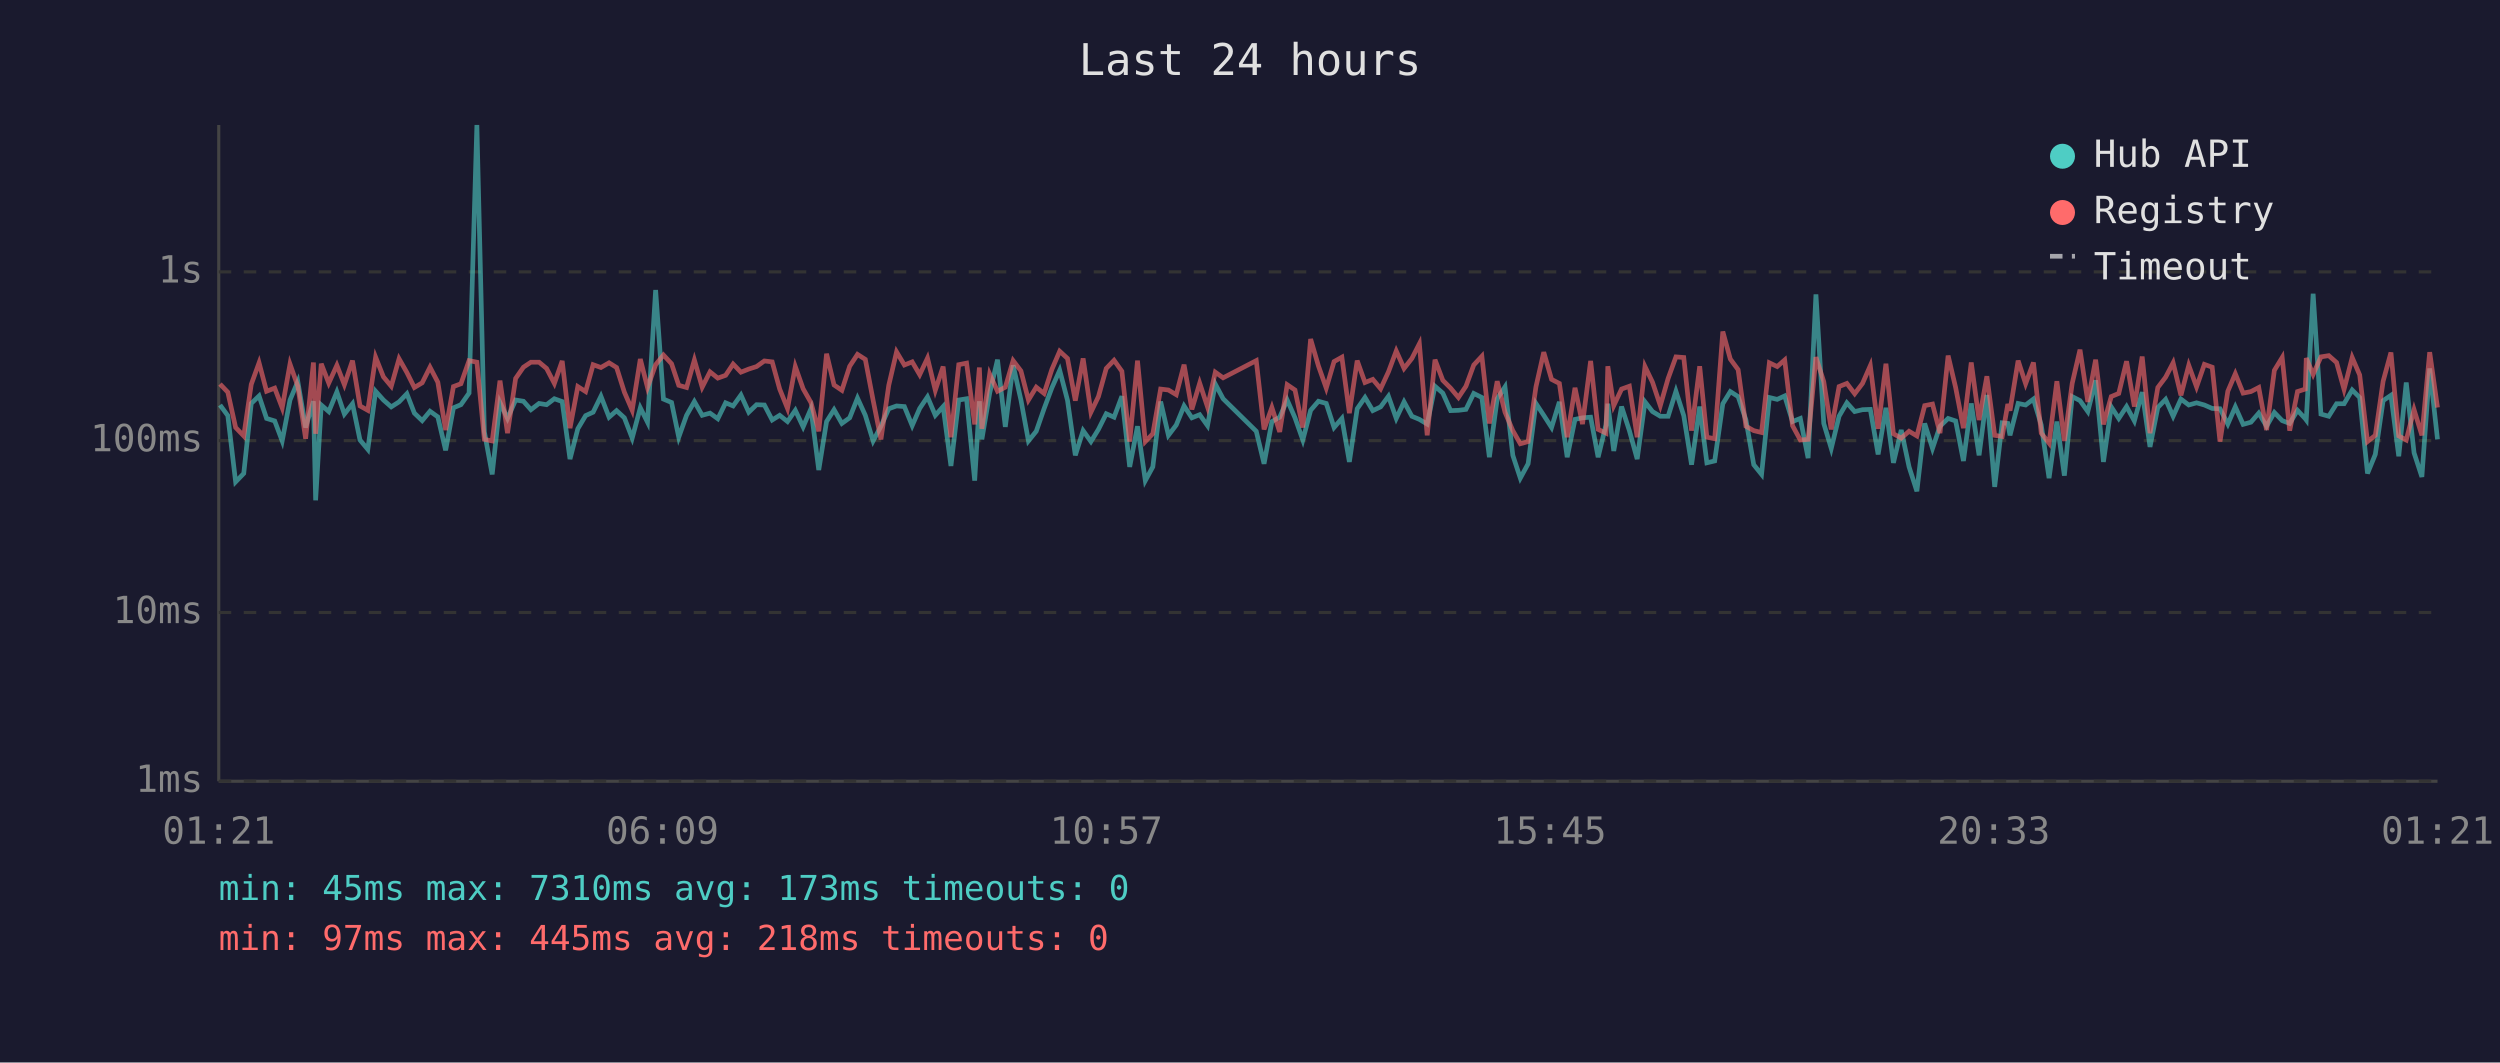
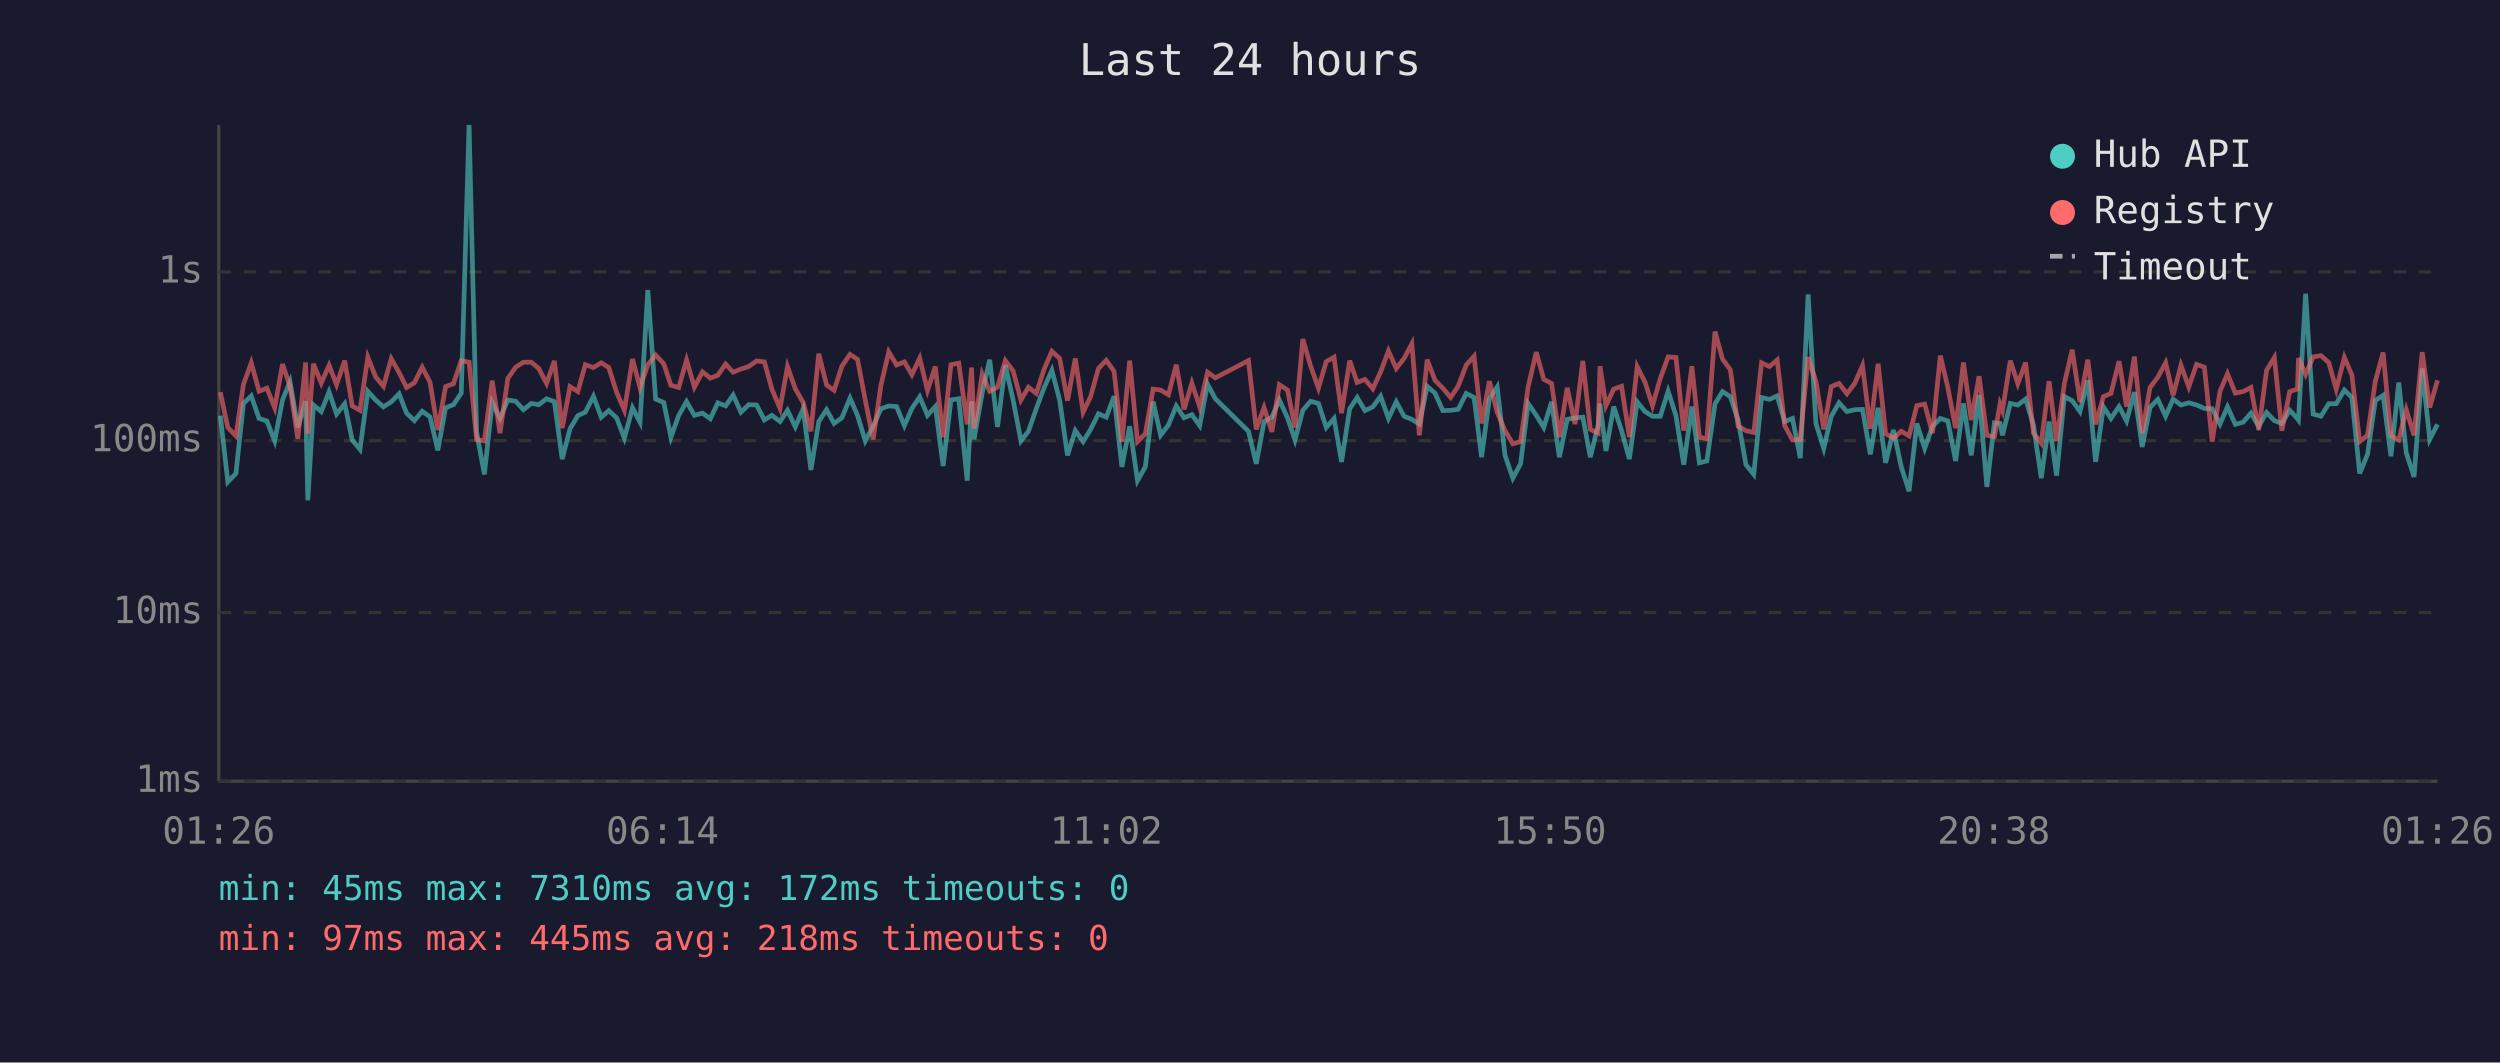
<svg xmlns="http://www.w3.org/2000/svg" viewBox="0 0 800 340" font-family="monospace" font-size="12">
  <rect width="800" height="340" fill="#1a1a2e" />
  <text x="400" y="24" fill="#e0e0e0" font-size="14" text-anchor="middle">Last 24 hours</text>
  <line x1="70" y1="40" x2="70" y2="250" stroke="#444" stroke-width="1" />
  <line x1="70" y1="250" x2="780" y2="250" stroke="#444" stroke-width="1" />
  <line x1="70" y1="250" x2="780" y2="250" stroke="#333" stroke-width="1" stroke-dasharray="4" />
  <text x="65" y="250" fill="#888" text-anchor="end" dominant-baseline="middle">1ms</text>
  <line x1="70" y1="196" x2="780" y2="196" stroke="#333" stroke-width="1" stroke-dasharray="4" />
  <text x="65" y="196" fill="#888" text-anchor="end" dominant-baseline="middle">10ms</text>
  <line x1="70" y1="141" x2="780" y2="141" stroke="#333" stroke-width="1" stroke-dasharray="4" />
  <text x="65" y="141" fill="#888" text-anchor="end" dominant-baseline="middle">100ms</text>
  <line x1="70" y1="87" x2="780" y2="87" stroke="#333" stroke-width="1" stroke-dasharray="4" />
  <text x="65" y="87" fill="#888" text-anchor="end" dominant-baseline="middle">1s</text>
-   <text x="70" y="270" fill="#888" text-anchor="middle">01:21</text>
-   <text x="212" y="270" fill="#888" text-anchor="middle">06:09</text>
-   <text x="354" y="270" fill="#888" text-anchor="middle">10:57</text>
-   <text x="496" y="270" fill="#888" text-anchor="middle">15:45</text>
-   <text x="638" y="270" fill="#888" text-anchor="middle">20:33</text>
-   <text x="780" y="270" fill="#888" text-anchor="middle">01:21</text>
-   <polyline points="70.4,129.6 72.9,133.0 75.4,154.2 78.0,151.5 80.4,129.1 82.9,126.7 85.3,133.9 87.9,134.7 90.3,141.1 92.8,128.0 95.3,122.1 97.8,136.8 100.3,128.4 101.0,160.1 102.8,129.6 105.2,131.7 107.8,125.4 110.2,132.5 112.8,129.2 115.2,140.8 117.7,143.8 120.2,125.2 122.7,128.0 125.2,130.2 127.7,128.6 130.2,126.0 132.6,132.2 135.1,134.6 137.6,131.6 140.1,133.4 142.6,144.1 145.1,130.5 147.5,129.5 150.1,125.8 152.6,40.0 155.0,138.2 157.5,151.8 160.0,128.8 162.4,133.9 165.0,128.0 167.5,128.4 169.9,131.1 172.5,129.1 174.9,129.5 177.4,127.6 179.9,128.5 182.4,146.9 184.9,137.2 187.4,133.0 189.8,131.9 192.3,126.8 194.9,133.5 197.3,131.4 199.8,133.7 202.3,140.2 204.9,130.5 207.2,135.1 209.8,92.8 212.3,127.7 214.9,128.8 217.2,139.9 219.7,132.9 222.2,128.5 224.7,132.9 227.2,132.2 229.7,134.0 232.2,128.9 234.6,129.9 237.1,126.4 239.6,131.9 242.1,129.5 244.6,129.6 247.1,134.4 249.5,132.9 252.0,134.9 254.5,131.3 257.0,136.6 259.5,130.8 262.0,150.4 264.5,134.9 266.9,131.1 269.4,135.5 271.9,133.7 274.4,127.4 276.9,132.9 279.4,141.1 281.9,136.4 284.4,130.8 286.9,129.9 289.4,130.1 291.9,136.2 294.3,130.7 296.8,127.0 299.3,132.9 301.8,130.1 304.3,149.1 306.8,128.0 309.3,127.6 311.9,153.8 313.4,128.4 314.2,140.6 316.7,125.8 319.2,115.1 321.7,136.6 324.2,116.9 326.7,128.0 329.1,141.1 331.6,138.0 334.1,130.8 336.6,124.1 339.1,118.5 341.6,128.1 344.1,145.7 346.6,137.8 349.1,141.3 351.5,137.4 354.0,132.4 356.5,133.5 359.0,126.8 361.5,149.4 364.0,136.4 366.5,153.8 368.9,149.4 371.4,128.5 373.9,139.3 376.4,136.0 378.9,129.9 381.4,133.7 383.9,132.7 386.4,136.2 388.9,122.9 391.4,127.6 402.0,138.0 404.5,148.4 407.0,134.9 409.5,133.5 411.9,128.0 414.4,133.7 416.9,140.8 419.4,131.3 421.9,128.4 424.4,129.1 426.9,136.8 429.4,133.9 431.8,147.8 434.3,130.8 436.8,127.2 439.3,131.4 441.8,130.2 444.3,126.8 446.8,133.9 449.3,128.6 451.8,133.2 454.2,134.2 456.7,135.7 459.2,123.6 461.7,125.8 464.2,131.4 466.7,131.3 469.1,131.0 471.6,125.9 474.2,127.2 476.6,146.3 479.1,127.6 481.6,123.8 484.1,145.7 486.5,153.0 489.0,148.4 491.5,129.1 494.0,132.9 496.5,136.8 499.0,128.6 501.5,146.3 504.0,134.2 506.4,133.7 509.0,133.5 511.4,146.3 513.9,136.0 514.5,129.2 516.4,144.3 518.9,130.1 521.4,137.8 523.9,146.9 526.4,128.6 528.8,131.7 531.3,133.2 533.8,133.2 536.3,125.2 538.8,133.0 541.3,148.7 543.9,130.1 546.2,148.1 548.7,147.5 551.3,129.2 553.7,125.3 556.2,126.9 558.7,134.4 561.2,148.7 563.7,151.8 566.2,127.2 568.7,127.8 571.1,126.7 573.6,134.9 576.1,133.9 578.6,146.6 581.1,94.2 583.6,135.5 586.0,143.5 588.5,133.2 591.0,128.9 593.5,131.7 596.0,131.1 598.5,131.0 601.0,145.4 603.5,130.5 605.9,148.1 608.4,137.6 610.9,149.4 613.4,157.2 615.9,135.5 618.4,143.5 620.8,136.4 623.4,133.9 625.8,134.7 628.3,147.5 630.8,129.1 633.3,145.7 635.8,126.4 638.3,155.8 640.7,135.3 642.5,135.5 643.2,139.3 645.8,129.1 648.2,129.6 650.7,127.7 653.2,136.0 655.7,153.0 658.2,134.9 660.6,152.2 663.1,126.9 665.6,128.2 668.1,131.7 670.6,121.7 673.1,147.8 675.6,130.2 678.0,133.9 680.5,130.1 683.0,134.7 685.5,125.5 688.0,143.0 690.5,130.4 693.0,127.8 695.4,133.2 697.9,127.7 700.4,129.6 702.9,128.9 705.4,129.6 707.9,130.7 710.4,130.8 712.9,135.7 715.3,130.2 717.8,135.8 720.3,135.1 722.8,132.2 725.3,136.4 727.8,132.0 730.3,134.6 732.7,135.5 735.2,131.3 737.7,134.0 738.0,134.4 740.2,94.0 742.7,132.5 745.2,133.2 747.7,129.2 750.1,129.2 752.7,124.8 755.1,127.2 757.6,151.5 760.1,145.4 762.6,128.2 765.1,126.5 767.6,146.0 770.0,122.4 772.5,144.9 775.0,152.6 777.5,117.9 780.0,140.6" fill="none" stroke="#4ecdc4" stroke-width="1.5" opacity="0.6" />
-   <polyline points="70.4,122.9 72.9,125.5 75.4,136.8 78.0,139.5 80.4,123.0 82.9,116.1 85.3,125.2 87.9,124.2 90.3,130.5 92.8,116.5 95.3,123.6 97.8,140.4 100.3,116.0 101.0,138.8 102.8,116.4 105.2,122.6 107.8,116.9 110.2,123.1 112.8,115.4 115.2,129.9 117.7,131.3 120.2,114.3 122.7,120.6 125.2,123.6 127.7,114.8 130.2,119.2 132.6,124.0 135.1,122.5 137.6,117.5 140.1,122.3 142.6,137.6 145.1,123.7 147.5,122.8 150.1,115.4 152.6,115.9 155.0,140.6 157.5,141.1 160.0,121.8 162.4,138.6 165.0,121.1 167.5,117.5 169.9,115.9 172.5,115.9 174.9,117.9 177.4,122.7 179.9,115.5 182.4,137.0 184.9,123.7 187.4,125.3 189.8,116.7 192.3,117.6 194.9,116.1 197.3,117.6 199.8,125.5 202.3,131.3 204.9,114.9 207.2,124.0 209.8,116.7 212.3,113.6 214.9,116.4 217.2,123.3 219.7,124.0 222.2,115.2 224.7,123.9 227.2,119.0 229.7,121.0 232.2,120.1 234.6,116.5 237.1,119.1 239.6,118.1 242.1,117.3 244.6,115.5 247.1,115.8 249.5,124.5 252.0,130.7 254.5,117.3 257.0,124.4 259.5,128.8 262.0,138.0 264.5,113.2 266.9,123.2 269.4,124.9 271.9,117.2 274.4,113.4 276.9,115.0 279.4,128.1 281.9,140.6 284.4,123.3 286.9,112.6 289.4,116.8 291.9,115.8 294.3,119.9 296.8,114.6 299.3,124.9 301.8,117.3 304.3,139.9 306.8,116.7 309.3,116.2 311.9,135.8 313.4,117.6 314.2,137.2 316.7,119.7 319.2,125.2 321.7,123.9 324.2,115.4 326.7,118.7 329.1,128.0 331.6,123.9 334.1,125.9 336.6,118.2 339.1,112.4 341.6,114.7 344.1,128.2 346.6,114.7 349.1,131.9 351.5,126.9 354.0,117.9 356.5,115.3 359.0,118.8 361.5,141.3 364.0,115.4 366.5,141.3 368.9,138.8 371.4,124.5 373.9,124.8 376.4,126.3 378.9,116.7 381.4,131.0 383.9,122.6 386.4,130.2 388.9,119.1 391.4,120.9 402.0,115.4 404.5,137.4 407.0,130.4 409.5,138.2 411.9,123.1 414.4,124.8 416.9,136.8 419.4,108.5 421.9,117.1 424.4,124.2 426.9,115.7 429.4,114.3 431.8,132.2 434.3,115.4 436.8,122.4 439.3,121.4 441.8,124.4 444.3,119.0 446.8,112.3 449.3,117.9 451.8,114.7 454.2,110.0 456.7,139.3 459.2,115.1 461.7,121.7 464.2,124.2 466.7,127.2 469.1,123.6 471.6,116.8 474.2,114.0 476.6,135.5 479.1,122.0 481.6,131.9 484.1,137.8 486.5,142.0 489.0,141.3 491.5,123.8 494.0,112.7 496.5,121.4 499.0,122.7 501.5,139.9 504.0,124.1 506.4,135.7 509.0,115.5 511.4,137.4 513.9,138.6 514.5,117.2 516.4,129.8 518.9,124.5 521.4,123.6 523.9,139.9 526.4,117.3 528.8,122.3 531.3,129.8 533.8,121.1 536.3,114.2 538.8,114.4 541.3,137.8 543.9,117.2 546.2,139.9 548.7,140.4 551.3,106.1 553.7,114.9 556.2,118.3 558.7,136.4 561.2,137.8 563.7,138.4 566.2,116.1 568.7,117.3 571.1,115.2 573.6,136.2 576.1,140.8 578.6,140.6 581.1,114.3 583.6,122.1 586.0,137.4 588.5,123.7 591.0,122.7 593.5,126.0 596.0,122.7 598.5,117.0 601.0,137.2 603.5,116.4 605.9,138.8 608.4,140.2 610.9,138.0 613.4,139.5 615.9,129.8 618.4,129.3 620.8,138.6 623.4,113.8 625.8,124.0 628.3,137.0 630.8,116.0 633.3,134.4 635.8,120.4 638.3,139.3 640.7,139.7 642.5,129.3 643.2,131.4 645.8,115.4 648.2,122.8 650.7,116.0 653.2,138.6 655.7,141.8 658.2,122.0 660.6,141.1 663.1,122.7 665.6,111.9 668.1,128.6 670.6,115.1 673.1,135.8 675.6,126.9 678.0,125.9 680.5,115.6 683.0,130.1 685.5,114.1 688.0,138.6 690.5,124.0 693.0,120.7 695.4,116.1 697.9,126.5 700.4,116.9 702.9,123.8 705.4,116.6 707.9,117.5 710.4,141.3 712.9,125.2 715.3,119.6 717.8,125.8 720.3,125.3 722.8,124.0 725.3,137.6 727.8,118.5 730.3,114.4 732.7,137.8 735.2,125.3 737.7,124.5 738.0,114.6 740.2,119.8 742.7,114.2 745.2,113.8 747.7,116.0 750.1,124.6 752.7,114.4 755.1,120.0 757.6,141.3 760.1,139.3 762.6,122.0 765.1,112.8 767.6,139.5 770.0,140.8 772.5,131.1 775.0,139.3 777.5,112.7 780.0,130.4" fill="none" stroke="#ff6b6b" stroke-width="1.5" opacity="0.6" />
+   <text x="70" y="270" fill="#888" text-anchor="middle">01:26</text>
+   <text x="212" y="270" fill="#888" text-anchor="middle">06:14</text>
+   <text x="354" y="270" fill="#888" text-anchor="middle">11:02</text>
+   <text x="496" y="270" fill="#888" text-anchor="middle">15:50</text>
+   <text x="638" y="270" fill="#888" text-anchor="middle">20:38</text>
+   <text x="780" y="270" fill="#888" text-anchor="middle">01:26</text>
+   <polyline points="70.5,133.0 72.9,154.2 75.5,151.5 77.9,129.1 80.4,126.7 82.9,133.9 85.4,134.7 87.9,141.1 90.4,128.0 92.8,122.1 95.3,136.8 97.8,128.4 98.5,160.1 100.3,129.6 102.8,131.7 105.3,125.4 107.7,132.5 110.3,129.2 112.7,140.8 115.2,143.8 117.7,125.2 120.2,128.0 122.7,130.2 125.2,128.6 127.7,126.0 130.1,132.2 132.6,134.6 135.1,131.6 137.6,133.4 140.1,144.1 142.6,130.5 145.1,129.5 147.6,125.8 150.1,40.0 152.5,138.2 155.0,151.8 157.5,128.8 160.0,133.9 162.5,128.0 165.0,128.4 167.5,131.1 170.0,129.1 172.4,129.5 174.9,127.6 177.4,128.5 179.9,146.9 182.4,137.2 184.9,133.0 187.3,131.9 189.9,126.8 192.4,133.5 194.8,131.4 197.3,133.7 199.8,140.2 202.4,130.5 204.8,135.1 207.3,92.8 209.8,127.7 212.4,128.8 214.7,139.9 217.2,132.9 219.7,128.5 222.2,132.9 224.8,132.2 227.3,134.0 229.7,128.9 232.2,129.9 234.6,126.4 237.1,131.9 239.6,129.5 242.1,129.6 244.6,134.4 247.0,132.9 249.6,134.9 252.0,131.3 254.5,136.6 257.0,130.8 259.5,150.4 262.0,134.9 264.5,131.1 266.9,135.5 269.4,133.7 272.0,127.4 274.4,132.9 276.9,141.1 279.4,136.4 281.9,130.8 284.4,129.9 286.9,130.1 289.4,136.2 291.8,130.7 294.3,127.0 296.8,132.9 299.3,130.1 301.8,149.1 304.3,128.0 306.8,127.6 309.5,153.8 310.9,128.4 311.7,140.6 314.3,125.8 316.7,115.1 319.2,136.6 321.7,116.9 324.2,128.0 326.7,141.1 329.1,138.0 331.6,130.8 334.1,124.1 336.6,118.5 339.1,128.1 341.6,145.7 344.1,137.8 346.6,141.3 349.0,137.4 351.5,132.4 354.0,133.5 356.5,126.8 359.0,149.4 361.5,136.4 364.0,153.8 366.5,149.4 369.0,128.5 371.4,139.3 373.9,136.0 376.4,129.9 378.9,133.7 381.4,132.7 383.9,136.2 386.4,122.9 388.9,127.6 399.5,138.0 402.0,148.4 404.5,134.9 407.0,133.5 409.4,128.0 412.0,133.7 414.4,140.8 416.9,131.3 419.4,128.4 421.9,129.1 424.4,136.8 426.9,133.9 429.3,147.8 431.9,130.8 434.3,127.2 436.8,131.4 439.3,130.2 441.8,126.8 444.3,133.9 446.8,128.6 449.3,133.2 451.8,134.2 454.2,135.7 456.7,123.6 459.2,125.8 461.7,131.4 464.2,131.3 466.6,131.0 469.2,125.9 471.7,127.2 474.1,146.3 476.6,127.6 479.1,123.8 481.6,145.7 484.1,153.0 486.6,148.4 489.0,129.1 491.6,132.9 494.0,136.8 496.5,128.6 499.0,146.3 501.5,134.2 504.0,133.7 506.5,133.5 508.9,146.3 511.4,136.0 512.0,129.2 513.9,144.3 516.4,130.1 518.9,137.8 521.4,146.9 523.9,128.6 526.4,131.7 528.8,133.2 531.3,133.2 533.8,125.2 536.3,133.0 538.8,148.7 541.4,130.1 543.8,148.1 546.2,147.5 548.8,129.2 551.2,125.3 553.7,126.9 556.2,134.4 558.7,148.7 561.2,151.8 563.7,127.2 566.2,127.8 568.7,126.7 571.1,134.9 573.6,133.9 576.1,146.6 578.6,94.2 581.1,135.5 583.6,143.5 586.0,133.2 588.5,128.9 591.0,131.7 593.5,131.1 596.0,131.0 598.5,145.4 601.0,130.5 603.4,148.1 605.9,137.6 608.4,149.4 610.9,157.2 613.4,135.5 615.9,143.5 618.4,136.4 620.9,133.9 623.3,134.7 625.8,147.5 628.3,129.1 630.8,145.7 633.3,126.4 635.8,155.8 638.2,135.3 640.0,135.5 640.8,139.3 643.3,129.1 645.7,129.6 648.2,127.7 650.7,136.0 653.2,153.0 655.7,134.9 658.1,152.2 660.6,126.9 663.1,128.2 665.6,131.7 668.1,121.7 670.6,147.8 673.1,130.2 675.5,133.9 678.1,130.1 680.5,134.7 683.0,125.5 685.5,143.0 688.0,130.4 690.5,127.8 693.0,133.2 695.4,127.7 697.9,129.6 700.4,128.9 702.9,129.6 705.4,130.7 707.9,130.8 710.4,135.7 712.8,130.2 715.3,135.8 717.8,135.1 720.3,132.2 722.8,136.4 725.3,132.0 727.8,134.6 730.2,135.5 732.7,131.3 735.2,134.0 735.5,134.4 737.8,94.0 740.2,132.5 742.7,133.2 745.2,129.2 747.6,129.2 750.2,124.8 752.6,127.2 755.1,151.5 757.6,145.4 760.1,128.2 762.6,126.5 765.1,146.0 767.6,122.4 770.0,144.9 772.5,152.6 775.1,117.9 777.5,140.6 780.0,135.8" fill="none" stroke="#4ecdc4" stroke-width="1.5" opacity="0.6" />
+   <polyline points="70.5,125.5 72.9,136.8 75.5,139.5 77.9,123.0 80.4,116.1 82.9,125.2 85.4,124.2 87.9,130.5 90.4,116.5 92.8,123.6 95.3,140.4 97.8,116.0 98.5,138.8 100.3,116.4 102.8,122.6 105.3,116.9 107.7,123.1 110.3,115.4 112.7,129.9 115.2,131.3 117.7,114.3 120.2,120.6 122.7,123.6 125.2,114.8 127.7,119.2 130.1,124.0 132.6,122.5 135.1,117.5 137.6,122.3 140.1,137.6 142.6,123.7 145.1,122.8 147.6,115.4 150.1,115.9 152.5,140.6 155.0,141.1 157.5,121.8 160.0,138.6 162.5,121.1 165.0,117.5 167.5,115.9 170.0,115.9 172.4,117.9 174.9,122.7 177.4,115.5 179.9,137.0 182.4,123.7 184.9,125.3 187.3,116.7 189.9,117.6 192.4,116.1 194.8,117.6 197.3,125.5 199.8,131.3 202.4,114.9 204.8,124.0 207.3,116.7 209.8,113.6 212.4,116.4 214.7,123.3 217.2,124.0 219.7,115.2 222.2,123.9 224.8,119.0 227.3,121.0 229.7,120.1 232.2,116.5 234.6,119.1 237.1,118.1 239.6,117.3 242.1,115.5 244.6,115.8 247.0,124.5 249.6,130.7 252.0,117.3 254.5,124.4 257.0,128.8 259.5,138.0 262.0,113.2 264.5,123.2 266.9,124.9 269.4,117.2 272.0,113.4 274.4,115.0 276.9,128.1 279.4,140.6 281.9,123.3 284.4,112.6 286.9,116.8 289.4,115.8 291.8,119.9 294.3,114.6 296.8,124.9 299.3,117.3 301.8,139.9 304.3,116.7 306.8,116.2 309.5,135.8 310.9,117.6 311.7,137.2 314.3,119.7 316.7,125.2 319.2,123.9 321.7,115.4 324.2,118.7 326.7,128.0 329.1,123.9 331.6,125.9 334.1,118.2 336.6,112.4 339.1,114.7 341.6,128.2 344.1,114.7 346.6,131.9 349.0,126.9 351.5,117.9 354.0,115.3 356.5,118.8 359.0,141.3 361.5,115.4 364.0,141.3 366.5,138.8 369.0,124.5 371.4,124.8 373.9,126.3 376.4,116.7 378.9,131.0 381.4,122.6 383.9,130.2 386.4,119.1 388.9,120.9 399.5,115.4 402.0,137.4 404.5,130.4 407.0,138.2 409.4,123.1 412.0,124.8 414.4,136.8 416.9,108.5 419.4,117.1 421.9,124.2 424.4,115.7 426.9,114.3 429.3,132.2 431.9,115.4 434.3,122.4 436.8,121.4 439.3,124.4 441.8,119.0 444.3,112.3 446.8,117.9 449.3,114.7 451.8,110.0 454.2,139.3 456.7,115.1 459.2,121.7 461.7,124.2 464.2,127.2 466.6,123.6 469.2,116.8 471.7,114.0 474.1,135.5 476.6,122.0 479.1,131.9 481.6,137.8 484.1,142.0 486.6,141.3 489.0,123.8 491.6,112.7 494.0,121.4 496.5,122.7 499.0,139.9 501.5,124.1 504.0,135.7 506.5,115.5 508.9,137.4 511.4,138.6 512.0,117.2 513.9,129.8 516.4,124.5 518.9,123.6 521.4,139.9 523.9,117.3 526.4,122.3 528.8,129.8 531.3,121.1 533.8,114.2 536.3,114.4 538.8,137.8 541.4,117.2 543.8,139.9 546.2,140.4 548.8,106.1 551.2,114.9 553.7,118.3 556.2,136.4 558.7,137.8 561.2,138.4 563.7,116.1 566.2,117.3 568.7,115.2 571.1,136.2 573.6,140.8 576.1,140.6 578.6,114.3 581.1,122.1 583.6,137.4 586.0,123.7 588.5,122.7 591.0,126.0 593.5,122.7 596.0,117.0 598.5,137.2 601.0,116.4 603.4,138.8 605.9,140.2 608.4,138.0 610.9,139.5 613.4,129.8 615.9,129.3 618.4,138.6 620.9,113.8 623.3,124.0 625.8,137.0 628.3,116.0 630.8,134.4 633.3,120.4 635.8,139.3 638.2,139.7 640.0,129.3 640.8,131.4 643.3,115.4 645.7,122.8 648.2,116.0 650.7,138.6 653.2,141.8 655.7,122.0 658.1,141.1 660.6,122.7 663.1,111.9 665.6,128.6 668.1,115.1 670.6,135.8 673.1,126.9 675.5,125.9 678.1,115.6 680.5,130.1 683.0,114.1 685.5,138.6 688.0,124.0 690.5,120.7 693.0,116.1 695.4,126.5 697.9,116.9 700.4,123.8 702.9,116.6 705.4,117.5 707.9,141.3 710.4,125.2 712.8,119.6 715.3,125.8 717.8,125.3 720.3,124.0 722.8,137.6 725.3,118.5 727.8,114.4 730.2,137.8 732.7,125.3 735.2,124.5 735.5,114.6 737.8,119.8 740.2,114.2 742.7,113.8 745.2,116.0 747.6,124.6 750.2,114.4 752.6,120.0 755.1,141.3 757.6,139.3 760.1,122.0 762.6,112.8 765.1,139.5 767.6,140.8 770.0,131.1 772.5,139.3 775.1,112.7 777.5,130.4 780.0,121.7" fill="none" stroke="#ff6b6b" stroke-width="1.5" opacity="0.6" />
  <circle cx="660" cy="50" r="4" fill="#4ecdc4" />
  <text x="670" y="50" fill="#e0e0e0" dominant-baseline="middle">Hub API</text>
  <circle cx="660" cy="68" r="4" fill="#ff6b6b" />
  <text x="670" y="68" fill="#e0e0e0" dominant-baseline="middle">Registry</text>
  <line x1="656" y1="82" x2="664" y2="82" stroke="#e0e0e0" stroke-width="1.5" stroke-dasharray="4,3" opacity="0.7" />
  <text x="670" y="86" fill="#e0e0e0" dominant-baseline="middle">Timeout</text>
-   <text x="70" y="288" fill="#4ecdc4" font-size="11">min: 45ms  max: 7310ms  avg: 173ms  timeouts: 0</text>
+   <text x="70" y="288" fill="#4ecdc4" font-size="11">min: 45ms  max: 7310ms  avg: 172ms  timeouts: 0</text>
  <text x="70" y="304" fill="#ff6b6b" font-size="11">min: 97ms  max: 445ms  avg: 218ms  timeouts: 0</text>
</svg>
